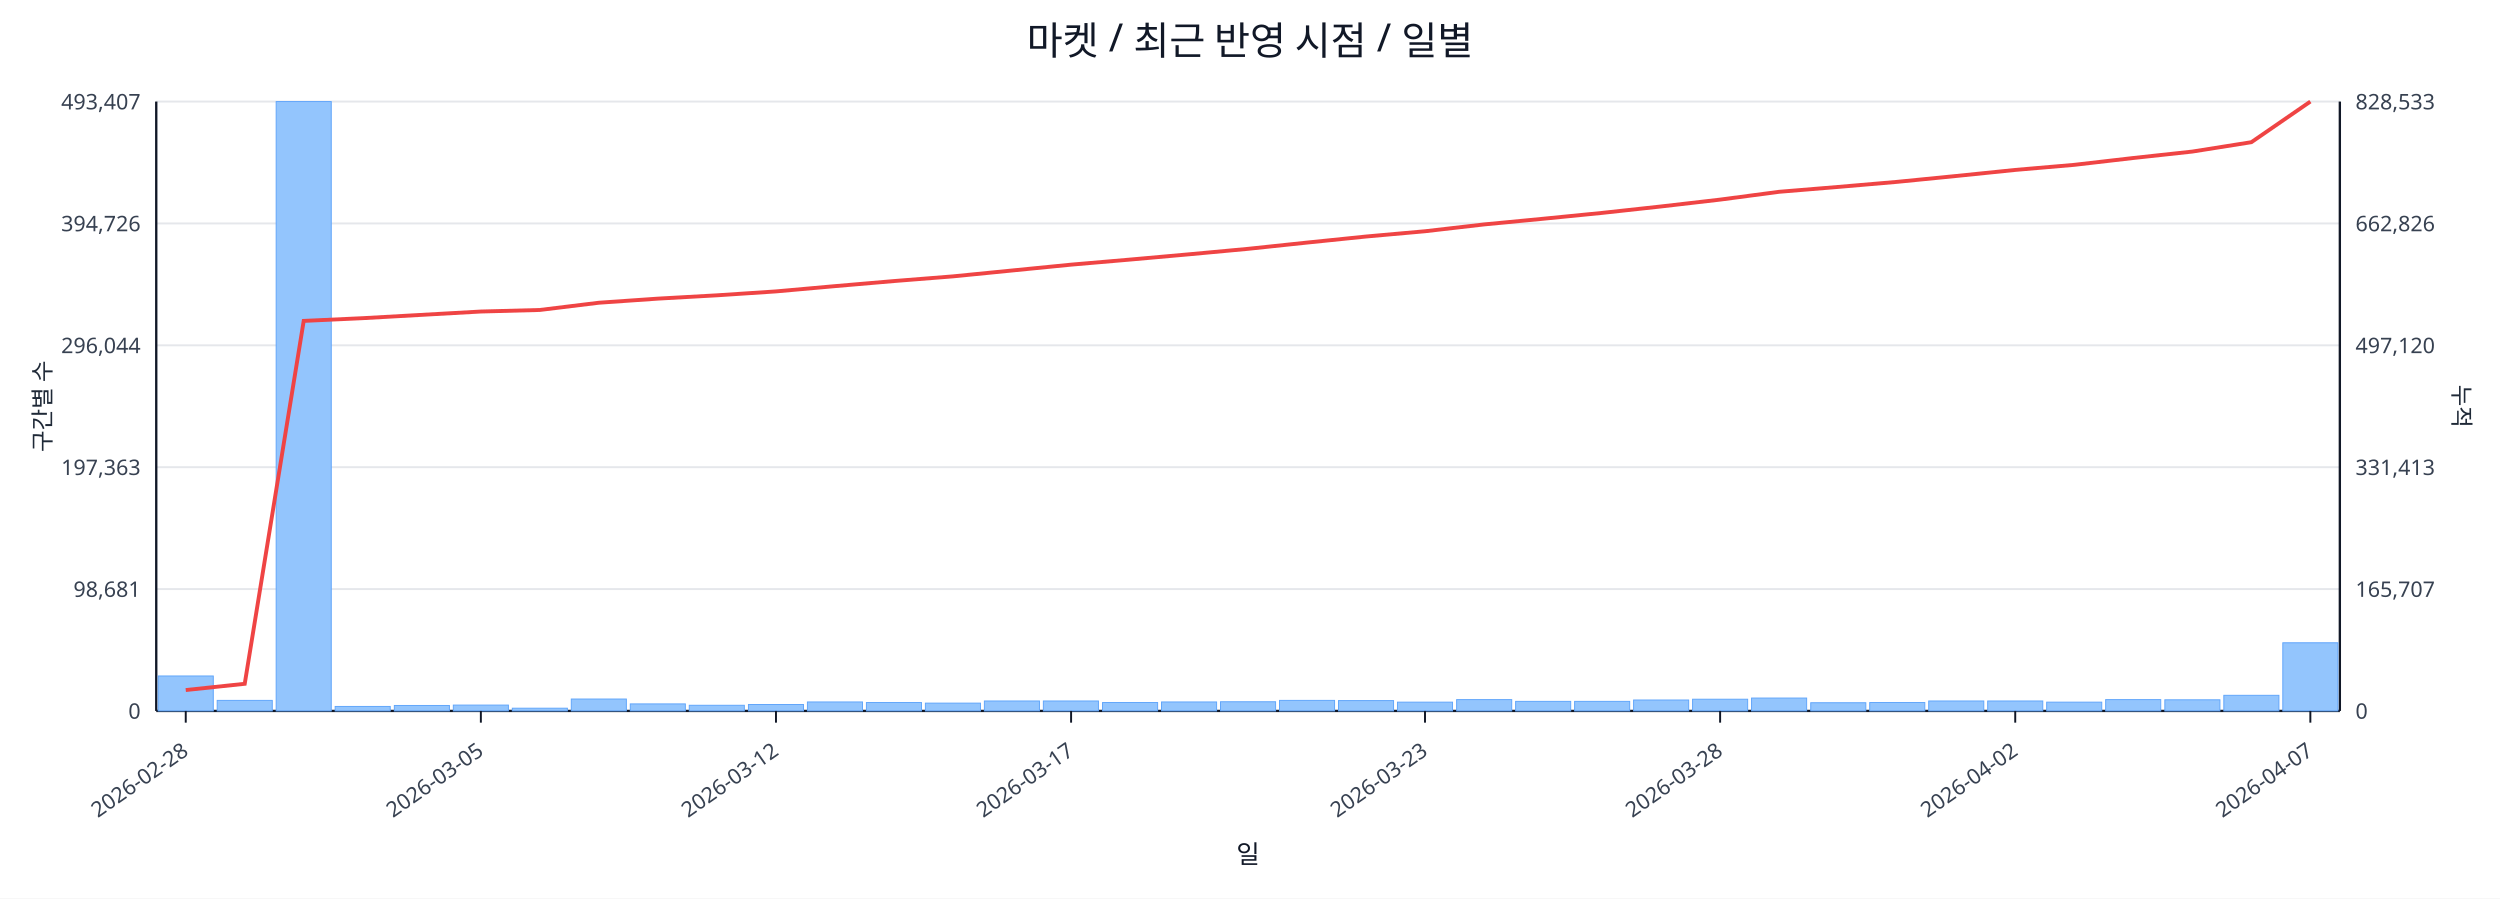
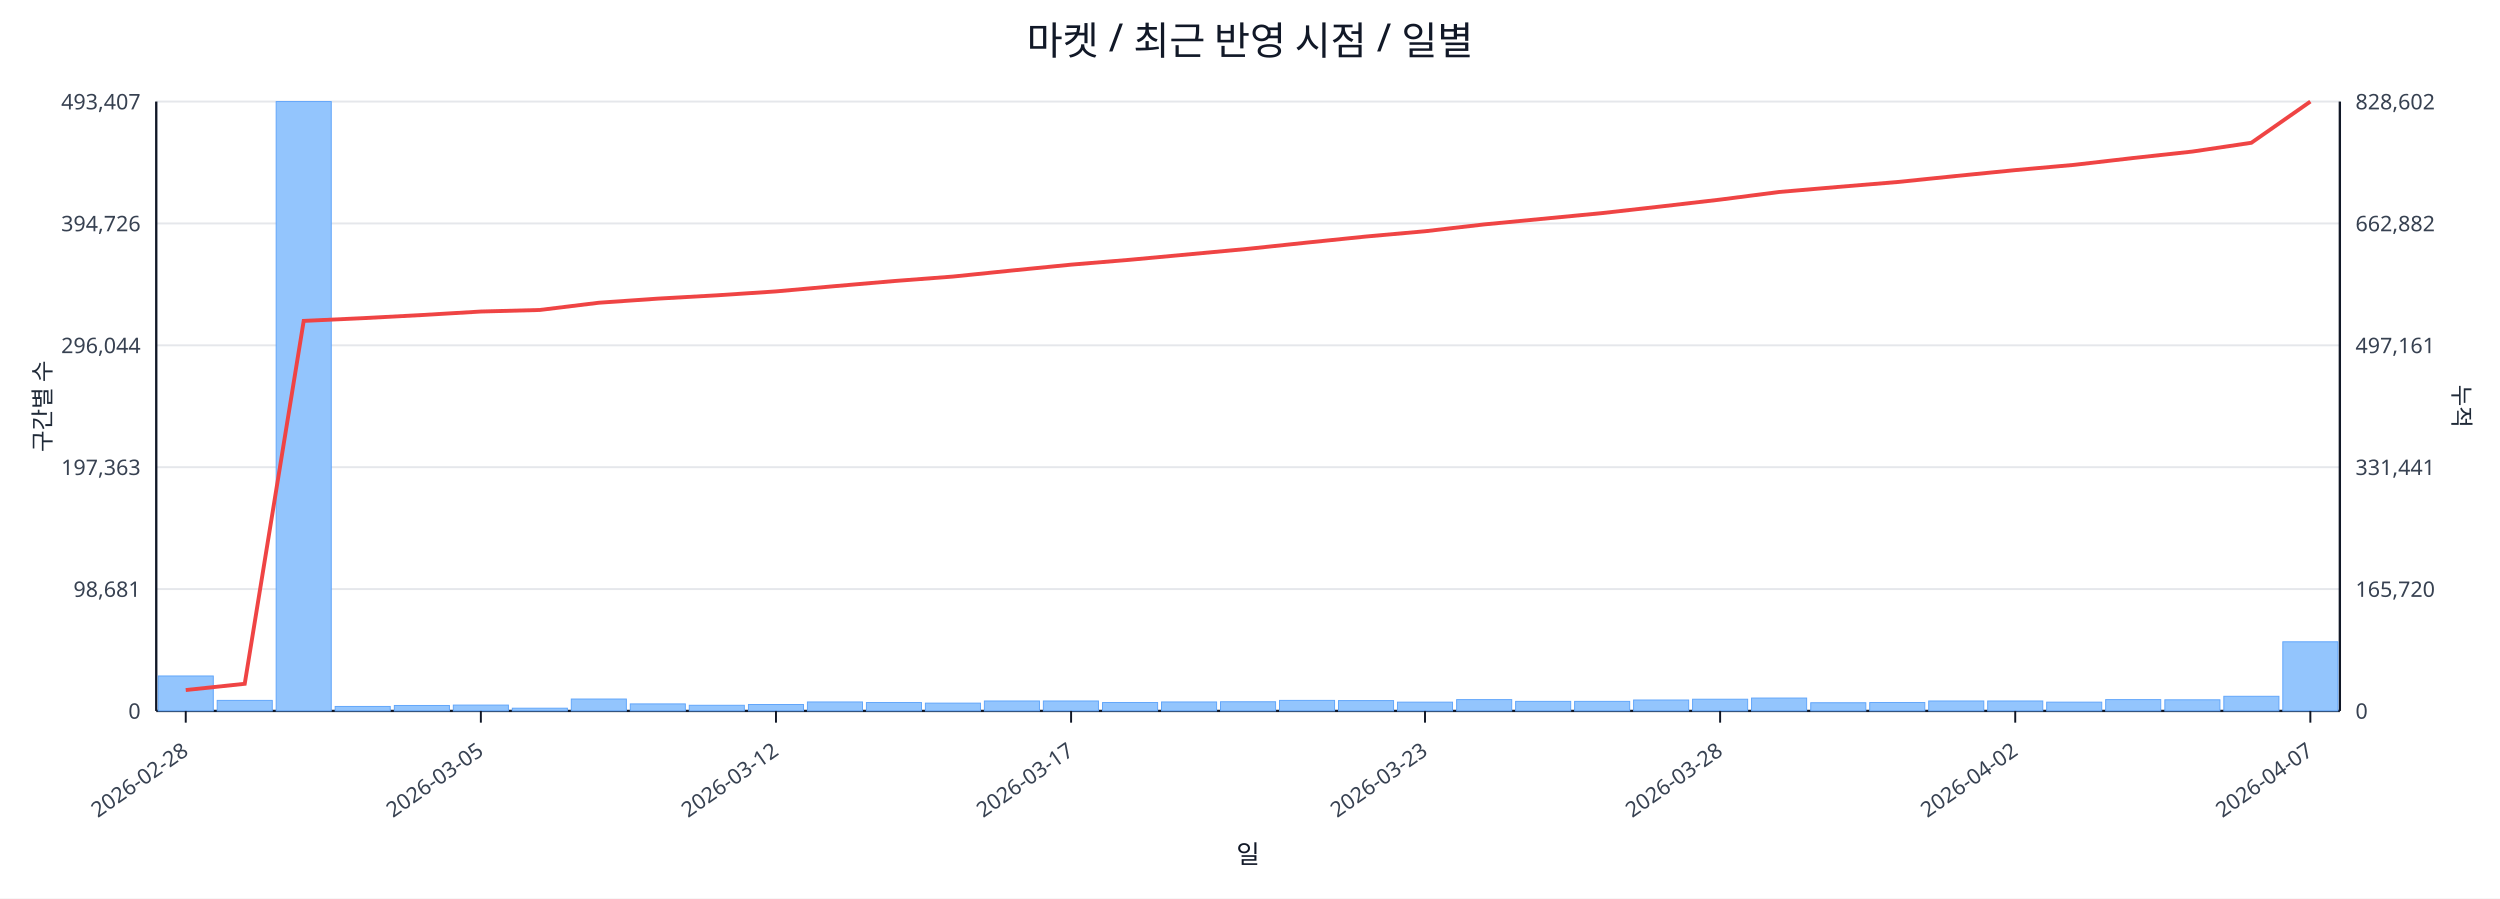
<svg xmlns="http://www.w3.org/2000/svg" width="1280" height="460" viewBox="0 0 1280 460">
  <rect x="0" y="0" width="100%" height="100%" fill="#ffffff" />
  <text x="640.0" y="28" font-size="20" text-anchor="middle" font-family="sans-serif" fill="#111827">마켓 / 최근 반영 시점 / 일별</text>
  <line x1="80.0" y1="52.0" x2="1198.0" y2="52.0" stroke="#e5e7eb" stroke-width="1" />
  <text x="72.0" y="56.0" font-size="11" text-anchor="end" font-family="sans-serif" fill="#374151">493,407</text>
-   <text x="1206.0" y="56.0" font-size="11" text-anchor="start" font-family="sans-serif" fill="#374151">828,533</text>
+   <text x="1206.0" y="56.0" font-size="11" text-anchor="start" font-family="sans-serif" fill="#374151">828,602</text>
  <line x1="80.0" y1="114.4" x2="1198.0" y2="114.4" stroke="#e5e7eb" stroke-width="1" />
  <text x="72.0" y="118.4" font-size="11" text-anchor="end" font-family="sans-serif" fill="#374151">394,726</text>
-   <text x="1206.0" y="118.4" font-size="11" text-anchor="start" font-family="sans-serif" fill="#374151">662,826</text>
+   <text x="1206.0" y="118.4" font-size="11" text-anchor="start" font-family="sans-serif" fill="#374151">662,882</text>
  <line x1="80.0" y1="176.8" x2="1198.0" y2="176.8" stroke="#e5e7eb" stroke-width="1" />
  <text x="72.0" y="180.8" font-size="11" text-anchor="end" font-family="sans-serif" fill="#374151">296,044</text>
-   <text x="1206.0" y="180.8" font-size="11" text-anchor="start" font-family="sans-serif" fill="#374151">497,120</text>
+   <text x="1206.0" y="180.8" font-size="11" text-anchor="start" font-family="sans-serif" fill="#374151">497,161</text>
  <line x1="80.0" y1="239.2" x2="1198.0" y2="239.2" stroke="#e5e7eb" stroke-width="1" />
  <text x="72.0" y="243.2" font-size="11" text-anchor="end" font-family="sans-serif" fill="#374151">197,363</text>
-   <text x="1206.0" y="243.2" font-size="11" text-anchor="start" font-family="sans-serif" fill="#374151">331,413</text>
+   <text x="1206.0" y="243.2" font-size="11" text-anchor="start" font-family="sans-serif" fill="#374151">331,441</text>
  <line x1="80.0" y1="301.6" x2="1198.0" y2="301.6" stroke="#e5e7eb" stroke-width="1" />
  <text x="72.0" y="305.6" font-size="11" text-anchor="end" font-family="sans-serif" fill="#374151">98,681</text>
-   <text x="1206.0" y="305.6" font-size="11" text-anchor="start" font-family="sans-serif" fill="#374151">165,707</text>
+   <text x="1206.0" y="305.6" font-size="11" text-anchor="start" font-family="sans-serif" fill="#374151">165,720</text>
  <line x1="80.0" y1="364.0" x2="1198.0" y2="364.0" stroke="#e5e7eb" stroke-width="1" />
  <text x="72.0" y="368.0" font-size="11" text-anchor="end" font-family="sans-serif" fill="#374151">0</text>
  <text x="1206.0" y="368.0" font-size="11" text-anchor="start" font-family="sans-serif" fill="#374151">0</text>
  <line x1="80.0" y1="364.0" x2="1198.0" y2="364.0" stroke="#111827" stroke-width="1.2" />
  <line x1="80.0" y1="52.0" x2="80.0" y2="364.0" stroke="#111827" stroke-width="1.2" />
  <line x1="1198.0" y1="52.0" x2="1198.0" y2="364.0" stroke="#111827" stroke-width="1.2" />
  <rect x="81.0" y="346.1" width="28.2" height="17.9" fill="#93c5fd" stroke="#60a5fa" stroke-width="0.5" />
  <rect x="111.2" y="358.6" width="28.2" height="5.4" fill="#93c5fd" stroke="#60a5fa" stroke-width="0.5" />
  <rect x="141.4" y="52.0" width="28.2" height="312.0" fill="#93c5fd" stroke="#60a5fa" stroke-width="0.5" />
  <rect x="171.6" y="361.7" width="28.2" height="2.3" fill="#93c5fd" stroke="#60a5fa" stroke-width="0.5" />
  <rect x="201.9" y="361.2" width="28.2" height="2.8" fill="#93c5fd" stroke="#60a5fa" stroke-width="0.5" />
  <rect x="232.1" y="361.0" width="28.2" height="3.0" fill="#93c5fd" stroke="#60a5fa" stroke-width="0.5" />
  <rect x="262.3" y="362.6" width="28.2" height="1.4" fill="#93c5fd" stroke="#60a5fa" stroke-width="0.5" />
  <rect x="292.5" y="357.9" width="28.2" height="6.1" fill="#93c5fd" stroke="#60a5fa" stroke-width="0.5" />
  <rect x="322.7" y="360.4" width="28.2" height="3.6" fill="#93c5fd" stroke="#60a5fa" stroke-width="0.5" />
  <rect x="352.9" y="361.1" width="28.2" height="2.9" fill="#93c5fd" stroke="#60a5fa" stroke-width="0.5" />
  <rect x="383.2" y="360.7" width="28.2" height="3.3" fill="#93c5fd" stroke="#60a5fa" stroke-width="0.5" />
  <rect x="413.4" y="359.4" width="28.2" height="4.6" fill="#93c5fd" stroke="#60a5fa" stroke-width="0.5" />
  <rect x="443.6" y="359.7" width="28.2" height="4.3" fill="#93c5fd" stroke="#60a5fa" stroke-width="0.5" />
  <rect x="473.8" y="360.0" width="28.2" height="4.0" fill="#93c5fd" stroke="#60a5fa" stroke-width="0.5" />
  <rect x="504.0" y="358.9" width="28.2" height="5.1" fill="#93c5fd" stroke="#60a5fa" stroke-width="0.5" />
  <rect x="534.2" y="358.9" width="28.2" height="5.1" fill="#93c5fd" stroke="#60a5fa" stroke-width="0.5" />
  <rect x="564.5" y="359.7" width="28.2" height="4.3" fill="#93c5fd" stroke="#60a5fa" stroke-width="0.5" />
  <rect x="594.7" y="359.4" width="28.2" height="4.6" fill="#93c5fd" stroke="#60a5fa" stroke-width="0.5" />
  <rect x="624.9" y="359.3" width="28.2" height="4.7" fill="#93c5fd" stroke="#60a5fa" stroke-width="0.5" />
  <rect x="655.1" y="358.6" width="28.2" height="5.4" fill="#93c5fd" stroke="#60a5fa" stroke-width="0.5" />
  <rect x="685.3" y="358.7" width="28.2" height="5.3" fill="#93c5fd" stroke="#60a5fa" stroke-width="0.5" />
  <rect x="715.5" y="359.5" width="28.2" height="4.5" fill="#93c5fd" stroke="#60a5fa" stroke-width="0.5" />
  <rect x="745.8" y="358.2" width="28.2" height="5.8" fill="#93c5fd" stroke="#60a5fa" stroke-width="0.5" />
  <rect x="776.0" y="359.1" width="28.2" height="4.9" fill="#93c5fd" stroke="#60a5fa" stroke-width="0.5" />
  <rect x="806.2" y="359.1" width="28.2" height="4.9" fill="#93c5fd" stroke="#60a5fa" stroke-width="0.5" />
  <rect x="836.4" y="358.4" width="28.2" height="5.6" fill="#93c5fd" stroke="#60a5fa" stroke-width="0.5" />
  <rect x="866.6" y="358.0" width="28.2" height="6.0" fill="#93c5fd" stroke="#60a5fa" stroke-width="0.5" />
  <rect x="896.8" y="357.4" width="28.2" height="6.6" fill="#93c5fd" stroke="#60a5fa" stroke-width="0.5" />
  <rect x="927.1" y="359.8" width="28.2" height="4.2" fill="#93c5fd" stroke="#60a5fa" stroke-width="0.5" />
  <rect x="957.3" y="359.7" width="28.2" height="4.3" fill="#93c5fd" stroke="#60a5fa" stroke-width="0.5" />
  <rect x="987.5" y="358.9" width="28.2" height="5.1" fill="#93c5fd" stroke="#60a5fa" stroke-width="0.5" />
  <rect x="1017.7" y="358.9" width="28.2" height="5.1" fill="#93c5fd" stroke="#60a5fa" stroke-width="0.5" />
  <rect x="1047.9" y="359.5" width="28.2" height="4.5" fill="#93c5fd" stroke="#60a5fa" stroke-width="0.5" />
  <rect x="1078.1" y="358.2" width="28.2" height="5.8" fill="#93c5fd" stroke="#60a5fa" stroke-width="0.5" />
  <rect x="1108.4" y="358.3" width="28.2" height="5.7" fill="#93c5fd" stroke="#60a5fa" stroke-width="0.5" />
-   <rect x="1138.6" y="356.0" width="28.2" height="8.0" fill="#93c5fd" stroke="#60a5fa" stroke-width="0.5" />
-   <rect x="1168.8" y="329.1" width="28.2" height="34.9" fill="#93c5fd" stroke="#60a5fa" stroke-width="0.5" />
-   <polyline fill="none" stroke="#ef4444" stroke-width="2" points="95.1,353.3 125.3,350.1 155.5,164.3 185.8,162.9 216.0,161.2 246.2,159.5 276.4,158.7 306.6,155.0 336.8,152.9 367.1,151.2 397.3,149.2 427.5,146.5 457.7,143.9 487.9,141.5 518.1,138.5 548.4,135.5 578.6,132.9 608.8,130.2 639.0,127.4 669.2,124.2 699.4,121.1 729.6,118.4 759.9,114.9 790.1,112.0 820.3,109.0 850.5,105.7 880.7,102.2 910.9,98.2 941.2,95.7 971.4,93.1 1001.6,90.1 1031.8,87.0 1062.0,84.4 1092.2,80.9 1122.5,77.6 1152.7,72.8 1182.9,52.0" />
+   <rect x="1138.6" y="356.5" width="28.2" height="7.5" fill="#93c5fd" stroke="#60a5fa" stroke-width="0.5" />
+   <rect x="1168.8" y="328.6" width="28.2" height="35.4" fill="#93c5fd" stroke="#60a5fa" stroke-width="0.5" />
+   <polyline fill="none" stroke="#ef4444" stroke-width="2" points="95.1,353.3 125.3,350.1 155.5,164.3 185.8,162.9 216.0,161.3 246.2,159.5 276.4,158.7 306.6,155.0 336.8,152.9 367.1,151.2 397.3,149.2 427.5,146.5 457.7,143.9 487.9,141.6 518.1,138.5 548.4,135.5 578.6,133.0 608.8,130.2 639.0,127.4 669.2,124.2 699.4,121.1 729.6,118.4 759.9,114.9 790.1,112.0 820.3,109.1 850.5,105.7 880.7,102.2 910.9,98.3 941.2,95.7 971.4,93.2 1001.6,90.1 1031.8,87.1 1062.0,84.4 1092.2,80.9 1122.5,77.6 1152.7,73.1 1182.9,52.0" />
  <line x1="95.1" y1="364.0" x2="95.1" y2="370.0" stroke="#111827" stroke-width="1" />
  <text x="97.1" y="386.0" font-size="11" text-anchor="end" transform="rotate(-35 97.1 386.0)" font-family="sans-serif" fill="#374151">2026-02-28</text>
  <line x1="246.2" y1="364.0" x2="246.2" y2="370.0" stroke="#111827" stroke-width="1" />
  <text x="248.2" y="386.0" font-size="11" text-anchor="end" transform="rotate(-35 248.2 386.0)" font-family="sans-serif" fill="#374151">2026-03-05</text>
  <line x1="397.3" y1="364.0" x2="397.3" y2="370.0" stroke="#111827" stroke-width="1" />
  <text x="399.3" y="386.0" font-size="11" text-anchor="end" transform="rotate(-35 399.3 386.0)" font-family="sans-serif" fill="#374151">2026-03-12</text>
  <line x1="548.4" y1="364.0" x2="548.4" y2="370.0" stroke="#111827" stroke-width="1" />
  <text x="550.4" y="386.0" font-size="11" text-anchor="end" transform="rotate(-35 550.4 386.0)" font-family="sans-serif" fill="#374151">2026-03-17</text>
  <line x1="729.6" y1="364.0" x2="729.6" y2="370.0" stroke="#111827" stroke-width="1" />
  <text x="731.6" y="386.0" font-size="11" text-anchor="end" transform="rotate(-35 731.6 386.0)" font-family="sans-serif" fill="#374151">2026-03-23</text>
  <line x1="880.7" y1="364.0" x2="880.7" y2="370.0" stroke="#111827" stroke-width="1" />
  <text x="882.7" y="386.0" font-size="11" text-anchor="end" transform="rotate(-35 882.7 386.0)" font-family="sans-serif" fill="#374151">2026-03-28</text>
  <line x1="1031.8" y1="364.0" x2="1031.8" y2="370.0" stroke="#111827" stroke-width="1" />
  <text x="1033.8" y="386.0" font-size="11" text-anchor="end" transform="rotate(-35 1033.8 386.0)" font-family="sans-serif" fill="#374151">2026-04-02</text>
  <line x1="1182.9" y1="364.0" x2="1182.9" y2="370.0" stroke="#111827" stroke-width="1" />
  <text x="1184.9" y="386.0" font-size="11" text-anchor="end" transform="rotate(-35 1184.9 386.0)" font-family="sans-serif" fill="#374151">2026-04-07</text>
  <text x="26" y="208.0" font-size="12" transform="rotate(-90 26 208.0)" text-anchor="middle" font-family="sans-serif" fill="#1f2937">구간별 수</text>
  <text x="1256.0" y="208.0" font-size="12" transform="rotate(90 1256.0 208.0)" text-anchor="middle" font-family="sans-serif" fill="#1f2937">누적</text>
  <text x="639.0" y="442.0" font-size="13" text-anchor="middle" font-family="sans-serif" fill="#111827">일</text>
</svg>
